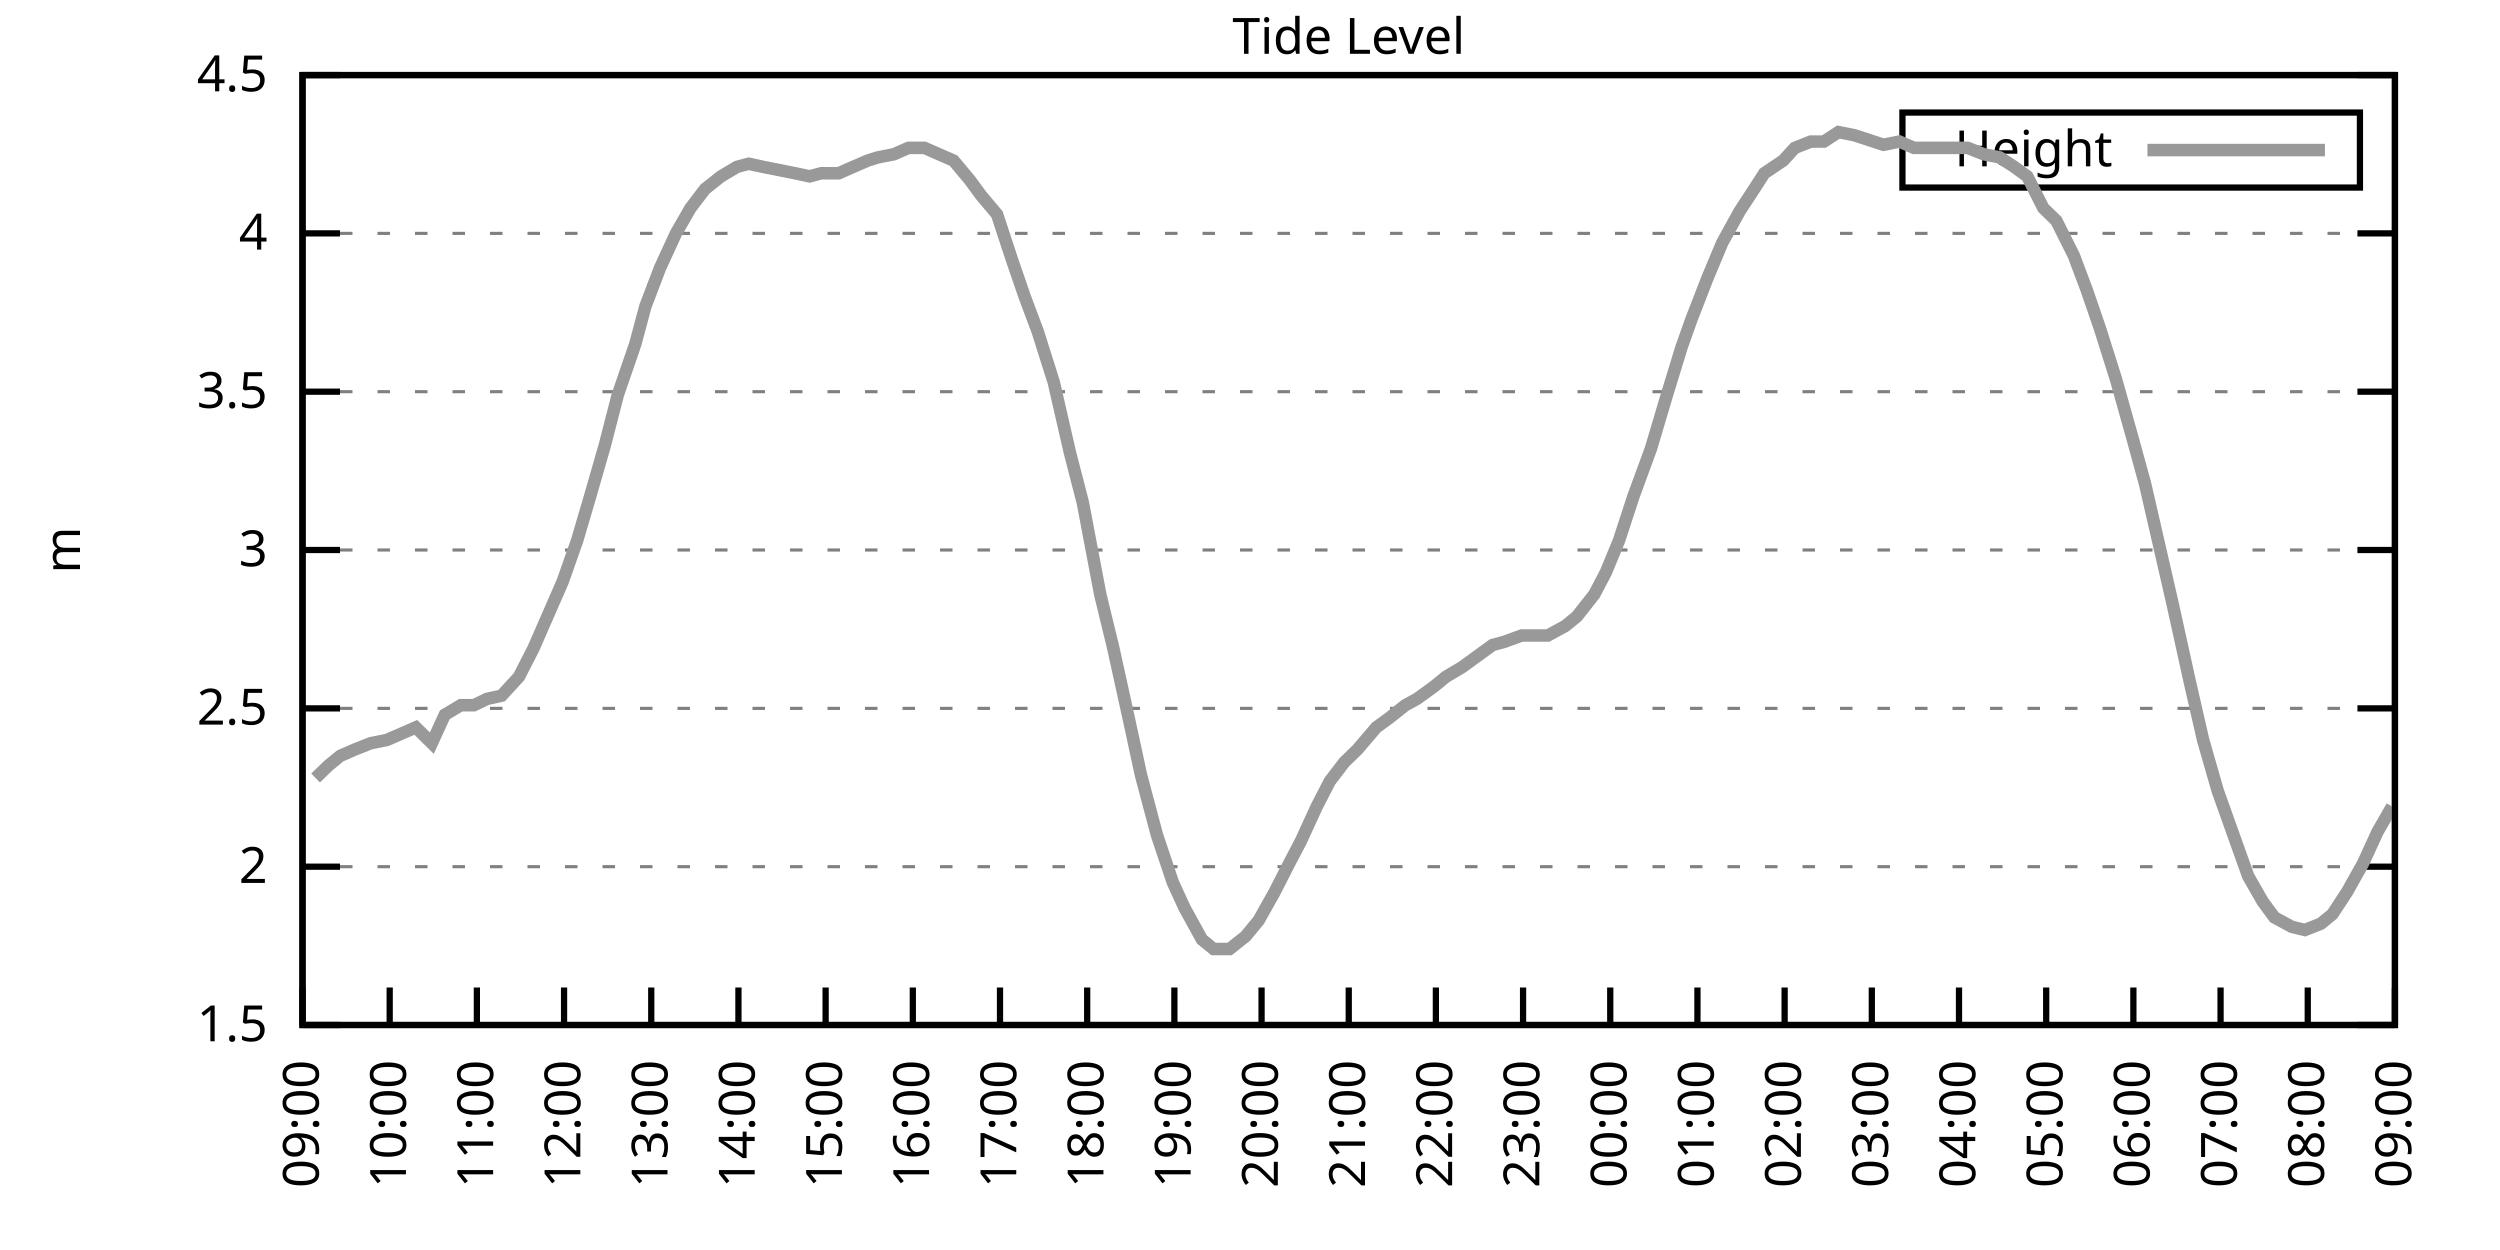
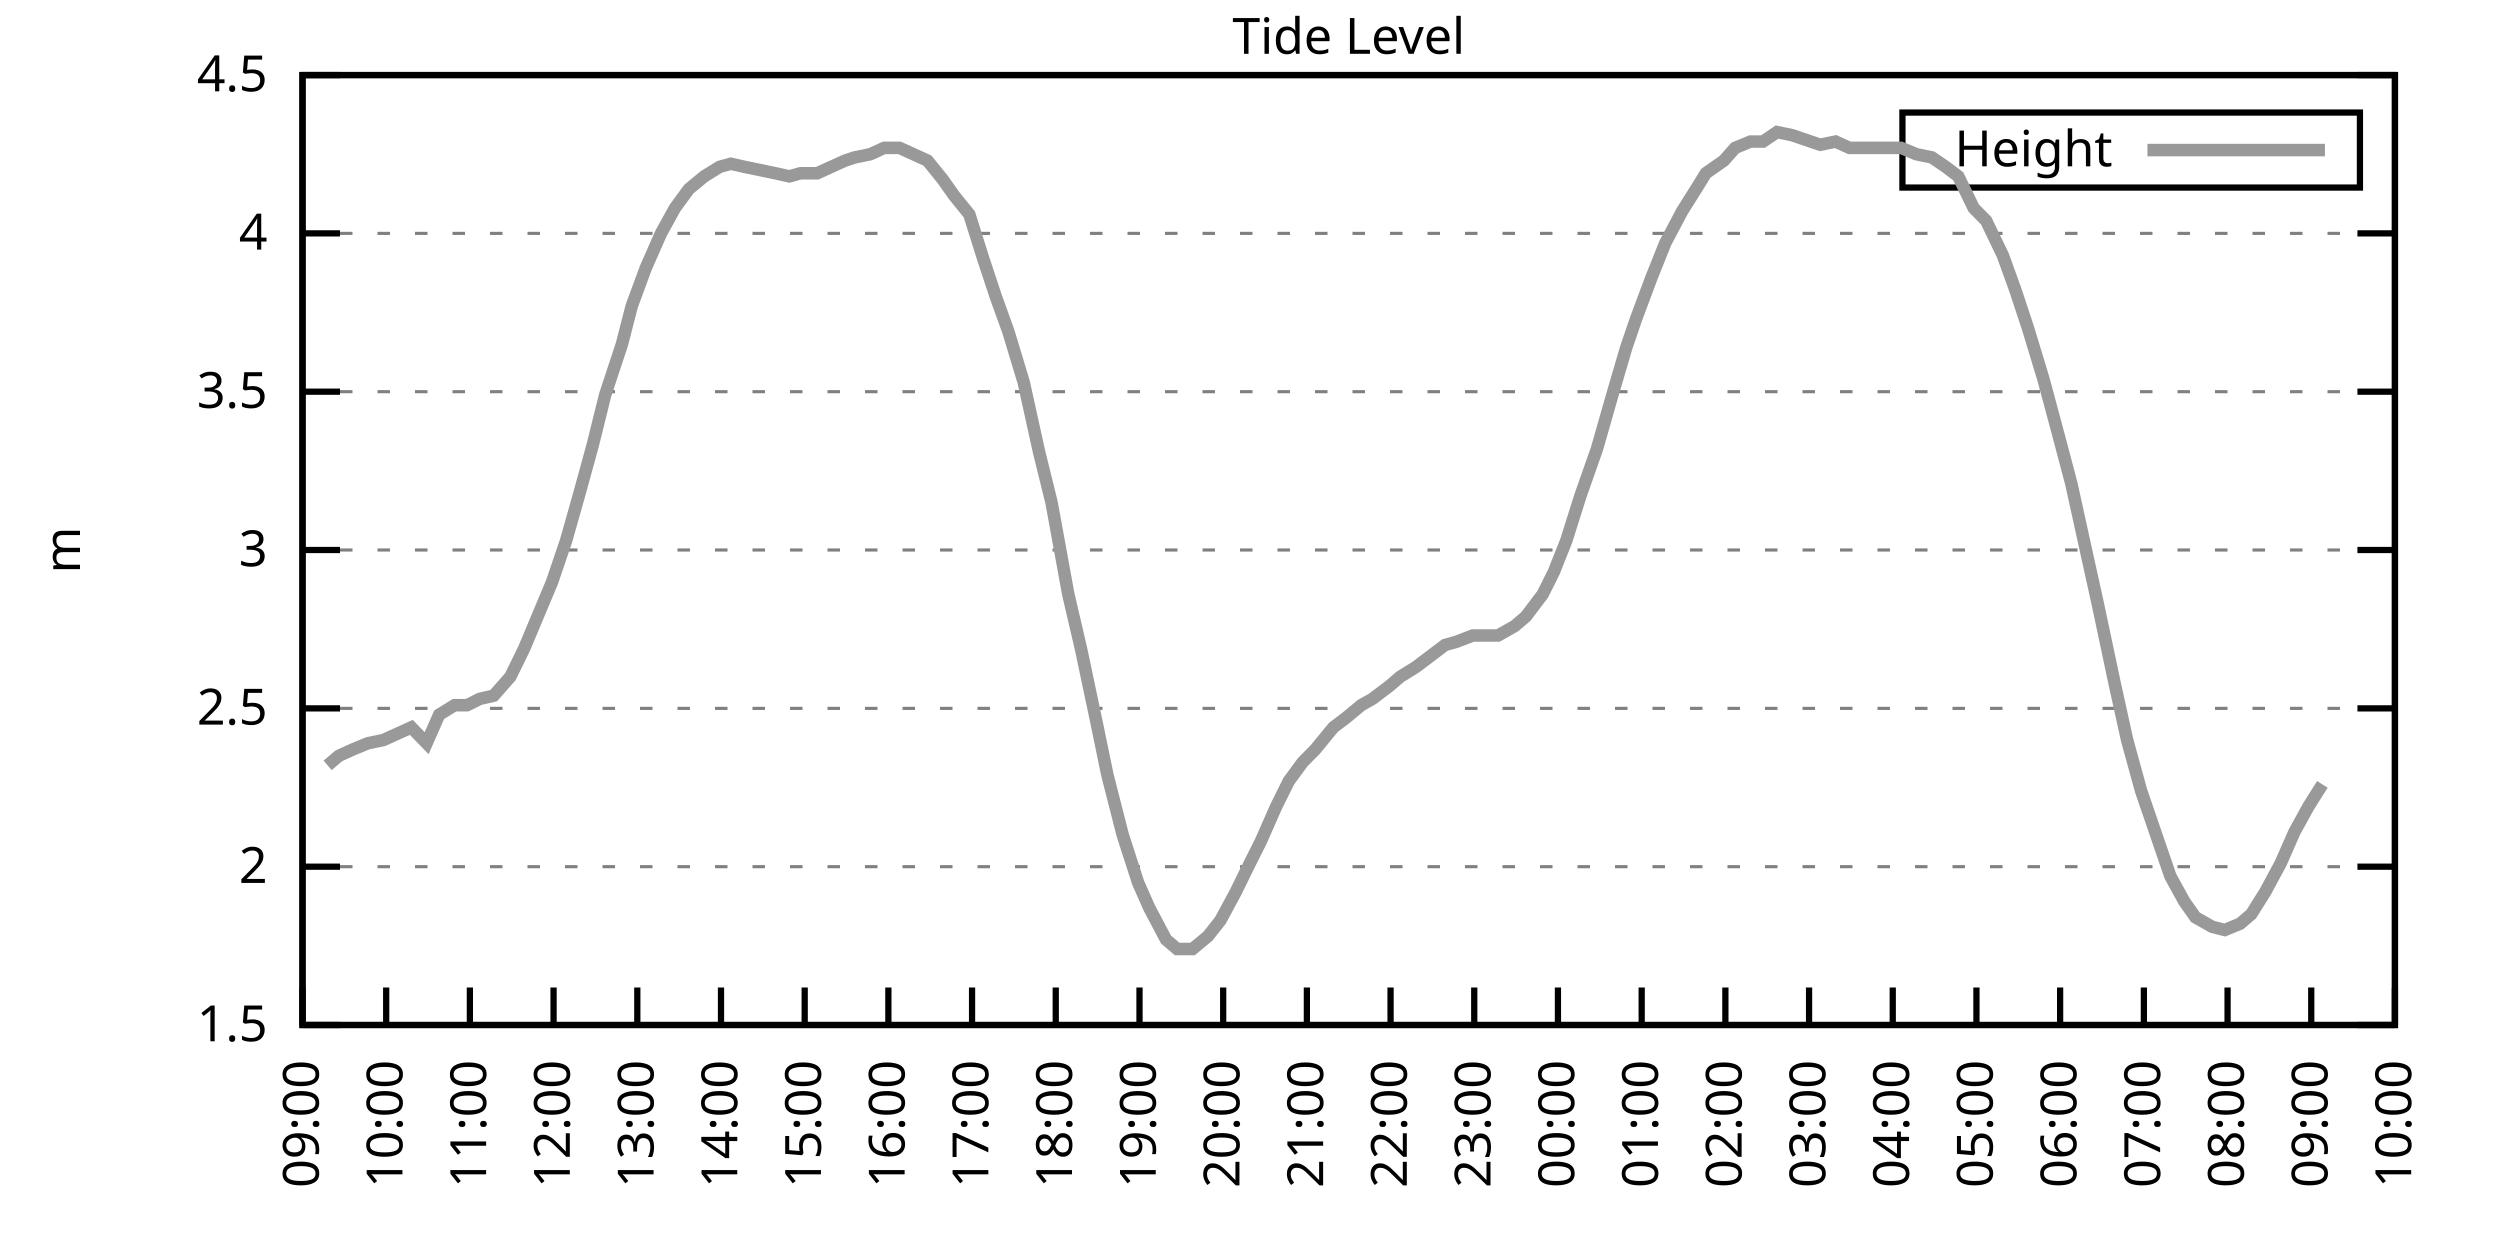
<svg xmlns="http://www.w3.org/2000/svg" xmlns:xlink="http://www.w3.org/1999/xlink" width="400" height="200" viewBox="0 0 400 200">
  <g id="gnuplot_canvas">
    <rect x="0" y="0" width="400" height="200" fill="none" />
    <defs>
      <circle id="gpDot" r="0.5" stroke-width="0.5" stroke="currentColor" />
      <path id="gpPt0" stroke-width="0.333" stroke="currentColor" d="M-1,0 h2 M0,-1 v2" />
      <path id="gpPt1" stroke-width="0.333" stroke="currentColor" d="M-1,-1 L1,1 M1,-1 L-1,1" />
      <path id="gpPt2" stroke-width="0.333" stroke="currentColor" d="M-1,0 L1,0 M0,-1 L0,1 M-1,-1 L1,1 M-1,1 L1,-1" />
      <rect id="gpPt3" stroke-width="0.333" stroke="currentColor" x="-1" y="-1" width="2" height="2" />
      <rect id="gpPt4" stroke-width="0.333" stroke="currentColor" fill="currentColor" x="-1" y="-1" width="2" height="2" />
      <circle id="gpPt5" stroke-width="0.333" stroke="currentColor" cx="0" cy="0" r="1" />
      <use xlink:href="#gpPt5" id="gpPt6" fill="currentColor" stroke="none" />
      <path id="gpPt7" stroke-width="0.333" stroke="currentColor" d="M0,-1.33 L-1.33,0.67 L1.33,0.67 z" />
      <use xlink:href="#gpPt7" id="gpPt8" fill="currentColor" stroke="none" />
      <use xlink:href="#gpPt7" id="gpPt9" stroke="currentColor" transform="rotate(180)" />
      <use xlink:href="#gpPt9" id="gpPt10" fill="currentColor" stroke="none" />
      <use xlink:href="#gpPt3" id="gpPt11" stroke="currentColor" transform="rotate(45)" />
      <use xlink:href="#gpPt11" id="gpPt12" fill="currentColor" stroke="none" />
      <path id="gpPt13" stroke-width="0.333" stroke="currentColor" d="M0,1.330 L1.265,0.411 L0.782,-1.067 L-0.782,-1.076 L-1.265,0.411 z" />
      <use xlink:href="#gpPt13" id="gpPt14" fill="currentColor" stroke="none" />
      <filter id="textbox" filterUnits="objectBoundingBox" x="0" y="0" height="1" width="1">
        <feFlood flood-color="white" flood-opacity="1" result="bgnd" />
        <feComposite in="SourceGraphic" in2="bgnd" operator="atop" />
      </filter>
      <filter id="greybox" filterUnits="objectBoundingBox" x="0" y="0" height="1" width="1">
        <feFlood flood-color="lightgrey" flood-opacity="1" result="grey" />
        <feComposite in="SourceGraphic" in2="grey" operator="atop" />
      </filter>
    </defs>
    <g fill="none" color="white" stroke="currentColor" stroke-width="1.00" stroke-linecap="butt" stroke-linejoin="miter">
</g>
    <g fill="none" color="black" stroke="currentColor" stroke-width="1.00" stroke-linecap="butt" stroke-linejoin="miter">
      <g stroke="none" shape-rendering="crispEdges">
        <polygon fill="rgb(255, 255, 255)" points="48.40,164.00 383.18,164.00 383.18,12.02 48.40,12.02 " />
      </g>
    </g>
    <g fill="none" color="black" stroke="currentColor" stroke-width="1.00" stroke-linecap="butt" stroke-linejoin="miter">
</g>
    <g fill="none" color="black" stroke="black" stroke-width="0.50" stroke-linecap="butt" stroke-linejoin="miter">
</g>
    <g fill="none" color="gray" stroke="currentColor" stroke-width="0.50" stroke-linecap="butt" stroke-linejoin="miter">
      <path stroke="gray" stroke-dasharray="2,4" class="gridline" d="M48.40,164.00 L383.19,164.00  " />
    </g>
    <g fill="none" color="gray" stroke="gray" stroke-width="1.00" stroke-linecap="butt" stroke-linejoin="miter">
</g>
    <g fill="none" color="black" stroke="currentColor" stroke-width="1.00" stroke-linecap="butt" stroke-linejoin="miter">
      <path stroke="black" d="M48.40,164.00 L54.40,164.00 M383.19,164.00 L377.19,164.00  " />
      <g transform="translate(42.80,166.60)" stroke="none" fill="black" font-family="Sans" font-size="8.00" text-anchor="end">
        <text>
          <tspan font-family="Sans"> 1.5</tspan>
        </text>
      </g>
    </g>
    <g fill="none" color="black" stroke="currentColor" stroke-width="1.00" stroke-linecap="butt" stroke-linejoin="miter">
</g>
    <g fill="none" color="black" stroke="black" stroke-width="0.50" stroke-linecap="butt" stroke-linejoin="miter">
</g>
    <g fill="none" color="gray" stroke="currentColor" stroke-width="0.50" stroke-linecap="butt" stroke-linejoin="miter">
      <path stroke="gray" stroke-dasharray="2,4" class="gridline" d="M48.40,138.67 L383.19,138.67  " />
    </g>
    <g fill="none" color="gray" stroke="gray" stroke-width="1.00" stroke-linecap="butt" stroke-linejoin="miter">
</g>
    <g fill="none" color="black" stroke="currentColor" stroke-width="1.00" stroke-linecap="butt" stroke-linejoin="miter">
      <path stroke="black" d="M48.40,138.67 L54.40,138.67 M383.19,138.67 L377.19,138.67  " />
      <g transform="translate(42.80,141.27)" stroke="none" fill="black" font-family="Sans" font-size="8.00" text-anchor="end">
        <text>
          <tspan font-family="Sans"> 2</tspan>
        </text>
      </g>
    </g>
    <g fill="none" color="black" stroke="currentColor" stroke-width="1.00" stroke-linecap="butt" stroke-linejoin="miter">
</g>
    <g fill="none" color="black" stroke="black" stroke-width="0.50" stroke-linecap="butt" stroke-linejoin="miter">
</g>
    <g fill="none" color="gray" stroke="currentColor" stroke-width="0.50" stroke-linecap="butt" stroke-linejoin="miter">
      <path stroke="gray" stroke-dasharray="2,4" class="gridline" d="M48.40,113.34 L383.19,113.34  " />
    </g>
    <g fill="none" color="gray" stroke="gray" stroke-width="1.00" stroke-linecap="butt" stroke-linejoin="miter">
</g>
    <g fill="none" color="black" stroke="currentColor" stroke-width="1.00" stroke-linecap="butt" stroke-linejoin="miter">
      <path stroke="black" d="M48.40,113.34 L54.40,113.34 M383.19,113.34 L377.19,113.34  " />
      <g transform="translate(42.80,115.94)" stroke="none" fill="black" font-family="Sans" font-size="8.00" text-anchor="end">
        <text>
          <tspan font-family="Sans"> 2.5</tspan>
        </text>
      </g>
    </g>
    <g fill="none" color="black" stroke="currentColor" stroke-width="1.00" stroke-linecap="butt" stroke-linejoin="miter">
</g>
    <g fill="none" color="black" stroke="black" stroke-width="0.50" stroke-linecap="butt" stroke-linejoin="miter">
</g>
    <g fill="none" color="gray" stroke="currentColor" stroke-width="0.50" stroke-linecap="butt" stroke-linejoin="miter">
      <path stroke="gray" stroke-dasharray="2,4" class="gridline" d="M48.40,88.00 L383.19,88.00  " />
    </g>
    <g fill="none" color="gray" stroke="gray" stroke-width="1.00" stroke-linecap="butt" stroke-linejoin="miter">
</g>
    <g fill="none" color="black" stroke="currentColor" stroke-width="1.00" stroke-linecap="butt" stroke-linejoin="miter">
      <path stroke="black" d="M48.40,88.00 L54.40,88.00 M383.19,88.00 L377.19,88.00  " />
      <g transform="translate(42.80,90.60)" stroke="none" fill="black" font-family="Sans" font-size="8.00" text-anchor="end">
        <text>
          <tspan font-family="Sans"> 3</tspan>
        </text>
      </g>
    </g>
    <g fill="none" color="black" stroke="currentColor" stroke-width="1.00" stroke-linecap="butt" stroke-linejoin="miter">
</g>
    <g fill="none" color="black" stroke="black" stroke-width="0.50" stroke-linecap="butt" stroke-linejoin="miter">
</g>
    <g fill="none" color="gray" stroke="currentColor" stroke-width="0.50" stroke-linecap="butt" stroke-linejoin="miter">
      <path stroke="gray" stroke-dasharray="2,4" class="gridline" d="M48.40,62.67 L383.19,62.67  " />
    </g>
    <g fill="none" color="gray" stroke="gray" stroke-width="1.00" stroke-linecap="butt" stroke-linejoin="miter">
</g>
    <g fill="none" color="black" stroke="currentColor" stroke-width="1.00" stroke-linecap="butt" stroke-linejoin="miter">
      <path stroke="black" d="M48.40,62.67 L54.40,62.67 M383.19,62.67 L377.19,62.67  " />
      <g transform="translate(42.80,65.27)" stroke="none" fill="black" font-family="Sans" font-size="8.00" text-anchor="end">
        <text>
          <tspan font-family="Sans"> 3.5</tspan>
        </text>
      </g>
    </g>
    <g fill="none" color="black" stroke="currentColor" stroke-width="1.00" stroke-linecap="butt" stroke-linejoin="miter">
</g>
    <g fill="none" color="black" stroke="black" stroke-width="0.50" stroke-linecap="butt" stroke-linejoin="miter">
</g>
    <g fill="none" color="gray" stroke="currentColor" stroke-width="0.50" stroke-linecap="butt" stroke-linejoin="miter">
      <path stroke="gray" stroke-dasharray="2,4" class="gridline" d="M48.40,37.34 L383.19,37.34  " />
    </g>
    <g fill="none" color="gray" stroke="gray" stroke-width="1.00" stroke-linecap="butt" stroke-linejoin="miter">
</g>
    <g fill="none" color="black" stroke="currentColor" stroke-width="1.00" stroke-linecap="butt" stroke-linejoin="miter">
      <path stroke="black" d="M48.40,37.34 L54.40,37.34 M383.19,37.34 L377.19,37.34  " />
      <g transform="translate(42.80,39.94)" stroke="none" fill="black" font-family="Sans" font-size="8.00" text-anchor="end">
        <text>
          <tspan font-family="Sans"> 4</tspan>
        </text>
      </g>
    </g>
    <g fill="none" color="black" stroke="currentColor" stroke-width="1.00" stroke-linecap="butt" stroke-linejoin="miter">
</g>
    <g fill="none" color="black" stroke="black" stroke-width="0.50" stroke-linecap="butt" stroke-linejoin="miter">
</g>
    <g fill="none" color="gray" stroke="currentColor" stroke-width="0.50" stroke-linecap="butt" stroke-linejoin="miter">
      <path stroke="gray" stroke-dasharray="2,4" class="gridline" d="M48.40,12.01 L383.19,12.01  " />
    </g>
    <g fill="none" color="gray" stroke="gray" stroke-width="1.00" stroke-linecap="butt" stroke-linejoin="miter">
</g>
    <g fill="none" color="black" stroke="currentColor" stroke-width="1.00" stroke-linecap="butt" stroke-linejoin="miter">
      <path stroke="black" d="M48.40,12.01 L54.40,12.01 M383.19,12.01 L377.19,12.01  " />
      <g transform="translate(42.80,14.61)" stroke="none" fill="black" font-family="Sans" font-size="8.00" text-anchor="end">
        <text>
          <tspan font-family="Sans"> 4.5</tspan>
        </text>
      </g>
    </g>
    <g fill="none" color="black" stroke="currentColor" stroke-width="1.00" stroke-linecap="butt" stroke-linejoin="miter">
      <path stroke="black" d="M48.40,164.00 L48.40,158.00  " />
      <g transform="translate(51.00,169.60) rotate(270.00)" stroke="none" fill="black" font-family="Sans" font-size="8.00" text-anchor="end">
        <text>
          <tspan font-family="Sans">09:00</tspan>
        </text>
      </g>
    </g>
    <g fill="none" color="black" stroke="currentColor" stroke-width="1.00" stroke-linecap="butt" stroke-linejoin="miter">
-       <path stroke="black" d="M62.35,164.00 L62.35,158.00  " />
-       <g transform="translate(64.95,169.60) rotate(270.00)" stroke="none" fill="black" font-family="Sans" font-size="8.00" text-anchor="end">
+       <path stroke="black" d="M61.79,164.00 L61.79,158.00  " />
+       <g transform="translate(64.39,169.60) rotate(270.00)" stroke="none" fill="black" font-family="Sans" font-size="8.00" text-anchor="end">
        <text>
          <tspan font-family="Sans">10:00</tspan>
        </text>
      </g>
    </g>
    <g fill="none" color="black" stroke="currentColor" stroke-width="1.00" stroke-linecap="butt" stroke-linejoin="miter">
-       <path stroke="black" d="M76.30,164.00 L76.30,158.00  " />
-       <g transform="translate(78.90,169.60) rotate(270.00)" stroke="none" fill="black" font-family="Sans" font-size="8.00" text-anchor="end">
+       <path stroke="black" d="M75.18,164.00 L75.18,158.00  " />
+       <g transform="translate(77.78,169.60) rotate(270.00)" stroke="none" fill="black" font-family="Sans" font-size="8.00" text-anchor="end">
        <text>
          <tspan font-family="Sans">11:00</tspan>
        </text>
      </g>
    </g>
    <g fill="none" color="black" stroke="currentColor" stroke-width="1.00" stroke-linecap="butt" stroke-linejoin="miter">
-       <path stroke="black" d="M90.25,164.00 L90.25,158.00  " />
-       <g transform="translate(92.85,169.60) rotate(270.00)" stroke="none" fill="black" font-family="Sans" font-size="8.00" text-anchor="end">
+       <path stroke="black" d="M88.57,164.00 L88.57,158.00  " />
+       <g transform="translate(91.17,169.60) rotate(270.00)" stroke="none" fill="black" font-family="Sans" font-size="8.00" text-anchor="end">
        <text>
          <tspan font-family="Sans">12:00</tspan>
        </text>
      </g>
    </g>
    <g fill="none" color="black" stroke="currentColor" stroke-width="1.00" stroke-linecap="butt" stroke-linejoin="miter">
-       <path stroke="black" d="M104.20,164.00 L104.20,158.00  " />
-       <g transform="translate(106.80,169.60) rotate(270.00)" stroke="none" fill="black" font-family="Sans" font-size="8.00" text-anchor="end">
+       <path stroke="black" d="M101.97,164.00 L101.97,158.00  " />
+       <g transform="translate(104.57,169.60) rotate(270.00)" stroke="none" fill="black" font-family="Sans" font-size="8.00" text-anchor="end">
        <text>
          <tspan font-family="Sans">13:00</tspan>
        </text>
      </g>
    </g>
    <g fill="none" color="black" stroke="currentColor" stroke-width="1.00" stroke-linecap="butt" stroke-linejoin="miter">
-       <path stroke="black" d="M118.15,164.00 L118.15,158.00  " />
-       <g transform="translate(120.75,169.60) rotate(270.00)" stroke="none" fill="black" font-family="Sans" font-size="8.00" text-anchor="end">
+       <path stroke="black" d="M115.36,164.00 L115.36,158.00  " />
+       <g transform="translate(117.96,169.60) rotate(270.00)" stroke="none" fill="black" font-family="Sans" font-size="8.00" text-anchor="end">
        <text>
          <tspan font-family="Sans">14:00</tspan>
        </text>
      </g>
    </g>
    <g fill="none" color="black" stroke="currentColor" stroke-width="1.00" stroke-linecap="butt" stroke-linejoin="miter">
-       <path stroke="black" d="M132.10,164.00 L132.10,158.00  " />
-       <g transform="translate(134.70,169.60) rotate(270.00)" stroke="none" fill="black" font-family="Sans" font-size="8.00" text-anchor="end">
+       <path stroke="black" d="M128.75,164.00 L128.75,158.00  " />
+       <g transform="translate(131.35,169.60) rotate(270.00)" stroke="none" fill="black" font-family="Sans" font-size="8.00" text-anchor="end">
        <text>
          <tspan font-family="Sans">15:00</tspan>
        </text>
      </g>
    </g>
    <g fill="none" color="black" stroke="currentColor" stroke-width="1.00" stroke-linecap="butt" stroke-linejoin="miter">
-       <path stroke="black" d="M146.05,164.00 L146.05,158.00  " />
-       <g transform="translate(148.65,169.60) rotate(270.00)" stroke="none" fill="black" font-family="Sans" font-size="8.00" text-anchor="end">
+       <path stroke="black" d="M142.14,164.00 L142.14,158.00  " />
+       <g transform="translate(144.74,169.60) rotate(270.00)" stroke="none" fill="black" font-family="Sans" font-size="8.00" text-anchor="end">
        <text>
          <tspan font-family="Sans">16:00</tspan>
        </text>
      </g>
    </g>
    <g fill="none" color="black" stroke="currentColor" stroke-width="1.00" stroke-linecap="butt" stroke-linejoin="miter">
-       <path stroke="black" d="M160.00,164.00 L160.00,158.00  " />
-       <g transform="translate(162.60,169.60) rotate(270.00)" stroke="none" fill="black" font-family="Sans" font-size="8.00" text-anchor="end">
+       <path stroke="black" d="M155.53,164.00 L155.53,158.00  " />
+       <g transform="translate(158.13,169.60) rotate(270.00)" stroke="none" fill="black" font-family="Sans" font-size="8.00" text-anchor="end">
        <text>
          <tspan font-family="Sans">17:00</tspan>
        </text>
      </g>
    </g>
    <g fill="none" color="black" stroke="currentColor" stroke-width="1.00" stroke-linecap="butt" stroke-linejoin="miter">
-       <path stroke="black" d="M173.95,164.00 L173.95,158.00  " />
-       <g transform="translate(176.55,169.60) rotate(270.00)" stroke="none" fill="black" font-family="Sans" font-size="8.00" text-anchor="end">
+       <path stroke="black" d="M168.92,164.00 L168.92,158.00  " />
+       <g transform="translate(171.52,169.60) rotate(270.00)" stroke="none" fill="black" font-family="Sans" font-size="8.00" text-anchor="end">
        <text>
          <tspan font-family="Sans">18:00</tspan>
        </text>
      </g>
    </g>
    <g fill="none" color="black" stroke="currentColor" stroke-width="1.00" stroke-linecap="butt" stroke-linejoin="miter">
-       <path stroke="black" d="M187.90,164.00 L187.90,158.00  " />
-       <g transform="translate(190.50,169.60) rotate(270.00)" stroke="none" fill="black" font-family="Sans" font-size="8.00" text-anchor="end">
+       <path stroke="black" d="M182.32,164.00 L182.32,158.00  " />
+       <g transform="translate(184.92,169.60) rotate(270.00)" stroke="none" fill="black" font-family="Sans" font-size="8.00" text-anchor="end">
        <text>
          <tspan font-family="Sans">19:00</tspan>
        </text>
      </g>
    </g>
    <g fill="none" color="black" stroke="currentColor" stroke-width="1.00" stroke-linecap="butt" stroke-linejoin="miter">
-       <path stroke="black" d="M201.85,164.00 L201.85,158.00  " />
-       <g transform="translate(204.45,169.60) rotate(270.00)" stroke="none" fill="black" font-family="Sans" font-size="8.00" text-anchor="end">
+       <path stroke="black" d="M195.71,164.00 L195.71,158.00  " />
+       <g transform="translate(198.31,169.60) rotate(270.00)" stroke="none" fill="black" font-family="Sans" font-size="8.00" text-anchor="end">
        <text>
          <tspan font-family="Sans">20:00</tspan>
        </text>
      </g>
    </g>
    <g fill="none" color="black" stroke="currentColor" stroke-width="1.00" stroke-linecap="butt" stroke-linejoin="miter">
-       <path stroke="black" d="M215.80,164.00 L215.80,158.00  " />
-       <g transform="translate(218.40,169.60) rotate(270.00)" stroke="none" fill="black" font-family="Sans" font-size="8.00" text-anchor="end">
+       <path stroke="black" d="M209.10,164.00 L209.10,158.00  " />
+       <g transform="translate(211.70,169.60) rotate(270.00)" stroke="none" fill="black" font-family="Sans" font-size="8.00" text-anchor="end">
        <text>
          <tspan font-family="Sans">21:00</tspan>
        </text>
      </g>
    </g>
    <g fill="none" color="black" stroke="currentColor" stroke-width="1.00" stroke-linecap="butt" stroke-linejoin="miter">
-       <path stroke="black" d="M229.74,164.00 L229.74,158.00  " />
-       <g transform="translate(232.34,169.60) rotate(270.00)" stroke="none" fill="black" font-family="Sans" font-size="8.00" text-anchor="end">
+       <path stroke="black" d="M222.49,164.00 L222.49,158.00  " />
+       <g transform="translate(225.09,169.60) rotate(270.00)" stroke="none" fill="black" font-family="Sans" font-size="8.00" text-anchor="end">
        <text>
          <tspan font-family="Sans">22:00</tspan>
        </text>
      </g>
    </g>
    <g fill="none" color="black" stroke="currentColor" stroke-width="1.00" stroke-linecap="butt" stroke-linejoin="miter">
-       <path stroke="black" d="M243.69,164.00 L243.69,158.00  " />
-       <g transform="translate(246.29,169.60) rotate(270.00)" stroke="none" fill="black" font-family="Sans" font-size="8.00" text-anchor="end">
+       <path stroke="black" d="M235.88,164.00 L235.88,158.00  " />
+       <g transform="translate(238.48,169.60) rotate(270.00)" stroke="none" fill="black" font-family="Sans" font-size="8.00" text-anchor="end">
        <text>
          <tspan font-family="Sans">23:00</tspan>
        </text>
      </g>
    </g>
    <g fill="none" color="black" stroke="currentColor" stroke-width="1.00" stroke-linecap="butt" stroke-linejoin="miter">
-       <path stroke="black" d="M257.64,164.00 L257.64,158.00  " />
-       <g transform="translate(260.24,169.60) rotate(270.00)" stroke="none" fill="black" font-family="Sans" font-size="8.00" text-anchor="end">
+       <path stroke="black" d="M249.27,164.00 L249.27,158.00  " />
+       <g transform="translate(251.87,169.60) rotate(270.00)" stroke="none" fill="black" font-family="Sans" font-size="8.00" text-anchor="end">
        <text>
          <tspan font-family="Sans">00:00</tspan>
        </text>
      </g>
    </g>
    <g fill="none" color="black" stroke="currentColor" stroke-width="1.00" stroke-linecap="butt" stroke-linejoin="miter">
-       <path stroke="black" d="M271.59,164.00 L271.59,158.00  " />
-       <g transform="translate(274.19,169.60) rotate(270.00)" stroke="none" fill="black" font-family="Sans" font-size="8.00" text-anchor="end">
+       <path stroke="black" d="M262.67,164.00 L262.67,158.00  " />
+       <g transform="translate(265.27,169.60) rotate(270.00)" stroke="none" fill="black" font-family="Sans" font-size="8.00" text-anchor="end">
        <text>
          <tspan font-family="Sans">01:00</tspan>
        </text>
      </g>
    </g>
    <g fill="none" color="black" stroke="currentColor" stroke-width="1.00" stroke-linecap="butt" stroke-linejoin="miter">
-       <path stroke="black" d="M285.54,164.00 L285.54,158.00  " />
-       <g transform="translate(288.14,169.60) rotate(270.00)" stroke="none" fill="black" font-family="Sans" font-size="8.00" text-anchor="end">
+       <path stroke="black" d="M276.06,164.00 L276.06,158.00  " />
+       <g transform="translate(278.66,169.60) rotate(270.00)" stroke="none" fill="black" font-family="Sans" font-size="8.00" text-anchor="end">
        <text>
          <tspan font-family="Sans">02:00</tspan>
        </text>
      </g>
    </g>
    <g fill="none" color="black" stroke="currentColor" stroke-width="1.00" stroke-linecap="butt" stroke-linejoin="miter">
-       <path stroke="black" d="M299.49,164.00 L299.49,158.00  " />
-       <g transform="translate(302.09,169.60) rotate(270.00)" stroke="none" fill="black" font-family="Sans" font-size="8.00" text-anchor="end">
+       <path stroke="black" d="M289.45,164.00 L289.45,158.00  " />
+       <g transform="translate(292.05,169.60) rotate(270.00)" stroke="none" fill="black" font-family="Sans" font-size="8.00" text-anchor="end">
        <text>
          <tspan font-family="Sans">03:00</tspan>
        </text>
      </g>
    </g>
    <g fill="none" color="black" stroke="currentColor" stroke-width="1.00" stroke-linecap="butt" stroke-linejoin="miter">
-       <path stroke="black" d="M313.44,164.00 L313.44,158.00  " />
-       <g transform="translate(316.04,169.60) rotate(270.00)" stroke="none" fill="black" font-family="Sans" font-size="8.00" text-anchor="end">
+       <path stroke="black" d="M302.84,164.00 L302.84,158.00  " />
+       <g transform="translate(305.44,169.60) rotate(270.00)" stroke="none" fill="black" font-family="Sans" font-size="8.00" text-anchor="end">
        <text>
          <tspan font-family="Sans">04:00</tspan>
        </text>
      </g>
    </g>
    <g fill="none" color="black" stroke="currentColor" stroke-width="1.00" stroke-linecap="butt" stroke-linejoin="miter">
-       <path stroke="black" d="M327.39,164.00 L327.39,158.00  " />
-       <g transform="translate(329.99,169.60) rotate(270.00)" stroke="none" fill="black" font-family="Sans" font-size="8.00" text-anchor="end">
+       <path stroke="black" d="M316.23,164.00 L316.23,158.00  " />
+       <g transform="translate(318.83,169.60) rotate(270.00)" stroke="none" fill="black" font-family="Sans" font-size="8.00" text-anchor="end">
        <text>
          <tspan font-family="Sans">05:00</tspan>
        </text>
      </g>
    </g>
    <g fill="none" color="black" stroke="currentColor" stroke-width="1.00" stroke-linecap="butt" stroke-linejoin="miter">
-       <path stroke="black" d="M341.34,164.00 L341.34,158.00  " />
-       <g transform="translate(343.94,169.60) rotate(270.00)" stroke="none" fill="black" font-family="Sans" font-size="8.00" text-anchor="end">
+       <path stroke="black" d="M329.62,164.00 L329.62,158.00  " />
+       <g transform="translate(332.22,169.60) rotate(270.00)" stroke="none" fill="black" font-family="Sans" font-size="8.00" text-anchor="end">
        <text>
          <tspan font-family="Sans">06:00</tspan>
        </text>
      </g>
    </g>
    <g fill="none" color="black" stroke="currentColor" stroke-width="1.00" stroke-linecap="butt" stroke-linejoin="miter">
-       <path stroke="black" d="M355.29,164.00 L355.29,158.00  " />
-       <g transform="translate(357.89,169.60) rotate(270.00)" stroke="none" fill="black" font-family="Sans" font-size="8.00" text-anchor="end">
+       <path stroke="black" d="M343.02,164.00 L343.02,158.00  " />
+       <g transform="translate(345.62,169.60) rotate(270.00)" stroke="none" fill="black" font-family="Sans" font-size="8.00" text-anchor="end">
        <text>
          <tspan font-family="Sans">07:00</tspan>
        </text>
      </g>
    </g>
    <g fill="none" color="black" stroke="currentColor" stroke-width="1.00" stroke-linecap="butt" stroke-linejoin="miter">
-       <path stroke="black" d="M369.24,164.00 L369.24,158.00  " />
-       <g transform="translate(371.84,169.60) rotate(270.00)" stroke="none" fill="black" font-family="Sans" font-size="8.00" text-anchor="end">
+       <path stroke="black" d="M356.41,164.00 L356.41,158.00  " />
+       <g transform="translate(359.01,169.60) rotate(270.00)" stroke="none" fill="black" font-family="Sans" font-size="8.00" text-anchor="end">
        <text>
          <tspan font-family="Sans">08:00</tspan>
+         </text>
+       </g>
+     </g>
+     <g fill="none" color="black" stroke="currentColor" stroke-width="1.00" stroke-linecap="butt" stroke-linejoin="miter">
+       <path stroke="black" d="M369.80,164.00 L369.80,158.00  " />
+       <g transform="translate(372.40,169.60) rotate(270.00)" stroke="none" fill="black" font-family="Sans" font-size="8.00" text-anchor="end">
+         <text>
+           <tspan font-family="Sans">09:00</tspan>
        </text>
      </g>
    </g>
    <g fill="none" color="black" stroke="currentColor" stroke-width="1.00" stroke-linecap="butt" stroke-linejoin="miter">
      <path stroke="black" d="M383.19,164.00 L383.19,158.00  " />
      <g transform="translate(385.79,169.60) rotate(270.00)" stroke="none" fill="black" font-family="Sans" font-size="8.00" text-anchor="end">
        <text>
-           <tspan font-family="Sans">09:00</tspan>
+           <tspan font-family="Sans">10:00</tspan>
        </text>
      </g>
    </g>
    <g fill="none" color="black" stroke="currentColor" stroke-width="1.00" stroke-linecap="butt" stroke-linejoin="miter">
</g>
    <g fill="none" color="black" stroke="currentColor" stroke-width="1.00" stroke-linecap="butt" stroke-linejoin="miter">
      <path stroke="black" d="M48.40,12.01 L48.40,164.00 L383.19,164.00 L383.19,12.01 L48.40,12.01 Z  " />
    </g>
    <g fill="none" color="black" stroke="currentColor" stroke-width="1.00" stroke-linecap="butt" stroke-linejoin="miter">
</g>
    <g fill="none" color="black" stroke="currentColor" stroke-width="1.00" stroke-linecap="butt" stroke-linejoin="miter">
      <path stroke="black" d="M304.39,30.01 L304.39,18.01 L377.59,18.01 L377.59,30.01 L304.39,30.01 Z  " />
    </g>
    <g id="Tide_level_plot_1">
      <g fill="none" color="white" stroke="black" stroke-width="2.00" stroke-linecap="butt" stroke-linejoin="miter">
</g>
      <g fill="none" color="black" stroke="currentColor" stroke-width="2.00" stroke-linecap="butt" stroke-linejoin="miter">
        <g transform="translate(337.99,26.61)" stroke="none" fill="black" font-family="Sans" font-size="8.00" text-anchor="end">
          <text>
            <tspan font-family="Sans">Height</tspan>
          </text>
        </g>
      </g>
      <g fill="none" color="black" stroke="currentColor" stroke-width="2.00" stroke-linecap="butt" stroke-linejoin="miter">
-         <path stroke="rgb(153, 153, 153)" d="M343.59,24.01 L371.99,24.01 M50.49,124.48 L52.58,122.46 L54.44,120.94 L56.77,119.92 L59.33,118.91 L61.88,118.40   L64.21,117.39 L66.53,116.38 L69.09,118.91 L71.18,114.35 L73.74,112.83 L75.83,112.83 L77.93,111.82 L80.25,111.31   L83.04,108.27 L85.37,103.71 L90.02,93.07 L92.34,86.49 L94.43,79.39 L96.76,71.29 L98.85,63.18 L101.64,55.07   L103.27,48.99 L105.59,42.91 L108.15,37.34 L110.48,33.29 L112.80,30.25 L115.36,28.22 L117.92,26.70 L119.78,26.20   L122.10,26.70 L124.66,27.21 L127.22,27.72 L129.54,28.22 L131.40,27.72 L134.19,27.72 L136.51,26.70 L138.84,25.69   L140.47,25.18 L143.02,24.68 L145.35,23.66 L147.91,23.66 L150.23,24.68 L152.56,25.69 L155.11,28.73 L156.97,31.26   L159.53,34.30 L161.86,41.39 L163.95,47.47 L166.04,53.05 L168.60,61.15 L171.16,72.30 L173.25,80.41 L176.04,95.10   L178.13,103.71 L180.69,115.36 L182.55,123.98 L185.11,133.60 L187.66,141.20 L189.52,145.25 L192.31,150.32 L194.17,151.84   L196.73,151.84 L199.29,149.81 L201.38,147.28 L203.94,142.72 L206.26,138.16 L208.12,134.62 L210.68,129.04 L212.77,124.99   L215.10,121.95 L217.19,119.92 L220.21,116.38 L222.30,114.86 L224.86,112.83 L226.72,111.82 L229.51,109.79 L231.37,108.27   L233.93,106.75 L236.02,105.23 L238.81,103.20 L240.67,102.70 L243.46,101.68 L245.32,101.68 L247.65,101.68 L250.44,100.16   L252.30,98.64 L255.09,95.10 L256.95,91.55 L259.04,86.49 L261.36,79.39 L264.15,71.79 L266.71,63.18 L269.04,55.58   L270.66,51.02 L273.22,44.43 L275.55,38.86 L278.34,33.80 L280.66,30.25 L282.29,27.72 L285.31,25.69 L287.17,23.66   L289.73,22.65 L291.82,22.65 L294.15,21.13 L296.70,21.64 L301.35,23.16 L303.91,22.65 L306.23,23.66 L308.33,23.66   L310.88,23.66 L313.21,23.66 L314.84,23.66 L317.39,24.68 L319.95,25.18 L322.28,26.70 L324.37,28.22 L326.93,33.29   L329.02,35.32 L331.81,40.89 L333.90,46.46 L335.99,52.54 L338.55,60.65 L341.11,69.77 L343.20,77.37 L345.76,88.51   L347.62,96.62 L350.41,109.28 L352.50,118.40 L354.83,126.51 L359.71,140.19 L362.03,144.24 L363.89,146.77 L366.68,148.29   L368.78,148.80 L371.33,147.79 L373.19,146.27 L375.52,142.72 L378.08,138.16 L380.40,133.10 L382.73,129.04  " />
+         <path stroke="rgb(153, 153, 153)" d="M343.59,24.01 L371.99,24.01 M52.42,122.46 L54.20,120.94 L56.43,119.92 L58.89,118.91 L61.35,118.40 L63.58,117.39   L65.81,116.38 L68.26,118.91 L70.27,114.35 L72.73,112.83 L74.74,112.83 L76.75,111.82 L78.98,111.31 L81.66,108.27   L83.89,103.71 L88.35,93.07 L90.58,86.49 L92.59,79.39 L94.82,71.29 L96.83,63.18 L99.51,55.07 L101.07,48.99   L103.31,42.91 L105.76,37.34 L107.99,33.29 L110.22,30.25 L112.68,28.22 L115.13,26.70 L116.92,26.20 L119.15,26.70   L121.61,27.21 L124.06,27.72 L126.29,28.22 L128.08,27.72 L130.76,27.72 L132.99,26.70 L135.22,25.69 L136.78,25.18   L139.24,24.68 L141.47,23.66 L143.93,23.66 L146.16,24.68 L148.39,25.69 L150.85,28.73 L152.63,31.26 L155.09,34.30   L157.32,41.39 L159.33,47.47 L161.34,53.05 L163.79,61.15 L166.25,72.30 L168.25,80.41 L170.93,95.10 L172.94,103.71   L175.40,115.36 L177.18,123.98 L179.64,133.60 L182.09,141.20 L183.88,145.25 L186.56,150.32 L188.34,151.84 L190.80,151.84   L193.25,149.81 L195.26,147.28 L197.72,142.72 L199.95,138.16 L201.73,134.62 L204.19,129.04 L206.20,124.99 L208.43,121.95   L210.44,119.92 L213.34,116.38 L215.35,114.86 L217.80,112.83 L219.59,111.82 L222.27,109.79 L224.05,108.27 L226.51,106.75   L228.52,105.23 L231.20,103.20 L232.98,102.70 L235.66,101.68 L237.44,101.68 L239.68,101.68 L242.36,100.16 L244.14,98.64   L246.82,95.10 L248.60,91.55 L250.61,86.49 L252.85,79.39 L255.52,71.79 L257.98,63.18 L260.21,55.58 L261.77,51.02   L264.23,44.43 L266.46,38.86 L269.14,33.80 L271.37,30.25 L272.93,27.72 L275.83,25.69 L277.62,23.66 L280.07,22.65   L282.08,22.65 L284.32,21.13 L286.77,21.64 L291.23,23.16 L293.69,22.65 L295.92,23.66 L297.93,23.66 L300.39,23.66   L302.62,23.66 L304.18,23.66 L306.63,24.68 L309.09,25.18 L311.32,26.70 L313.33,28.22 L315.79,33.29 L317.79,35.32   L320.47,40.89 L322.48,46.46 L324.49,52.54 L326.95,60.65 L329.40,69.77 L331.41,77.37 L333.86,88.51 L335.65,96.62   L338.33,109.28 L340.34,118.40 L342.57,126.51 L347.26,140.19 L349.49,144.24 L351.27,146.77 L353.95,148.29 L355.96,148.80   L358.42,147.79 L360.20,146.27 L362.43,142.72 L364.89,138.16 L367.12,133.10 L369.35,129.04 L371.58,125.50  " />
      </g>
    </g>
    <g fill="none" color="black" stroke="currentColor" stroke-width="2.00" stroke-linecap="butt" stroke-linejoin="miter">
</g>
    <g fill="none" color="black" stroke="black" stroke-width="1.00" stroke-linecap="butt" stroke-linejoin="miter">
</g>
    <g fill="none" color="black" stroke="currentColor" stroke-width="1.00" stroke-linecap="butt" stroke-linejoin="miter">
      <path stroke="black" d="M48.40,12.01 L48.40,164.00 L383.19,164.00 L383.19,12.01 L48.40,12.01 Z  " />
      <g transform="translate(12.80,88.01) rotate(270.00)" stroke="none" fill="black" font-family="Sans" font-size="8.00" text-anchor="middle">
        <text>
          <tspan font-family="Sans">m</tspan>
        </text>
      </g>
    </g>
    <g fill="none" color="black" stroke="currentColor" stroke-width="1.00" stroke-linecap="butt" stroke-linejoin="miter">
</g>
    <g fill="none" color="black" stroke="currentColor" stroke-width="1.00" stroke-linecap="butt" stroke-linejoin="miter">
      <g transform="translate(215.79,8.61)" stroke="none" fill="black" font-family="Sans" font-size="8.00" text-anchor="middle">
        <text>
          <tspan font-family="Sans">Tide Level</tspan>
        </text>
      </g>
    </g>
    <g fill="none" color="black" stroke="currentColor" stroke-width="1.00" stroke-linecap="butt" stroke-linejoin="miter">
</g>
  </g>
</svg>
